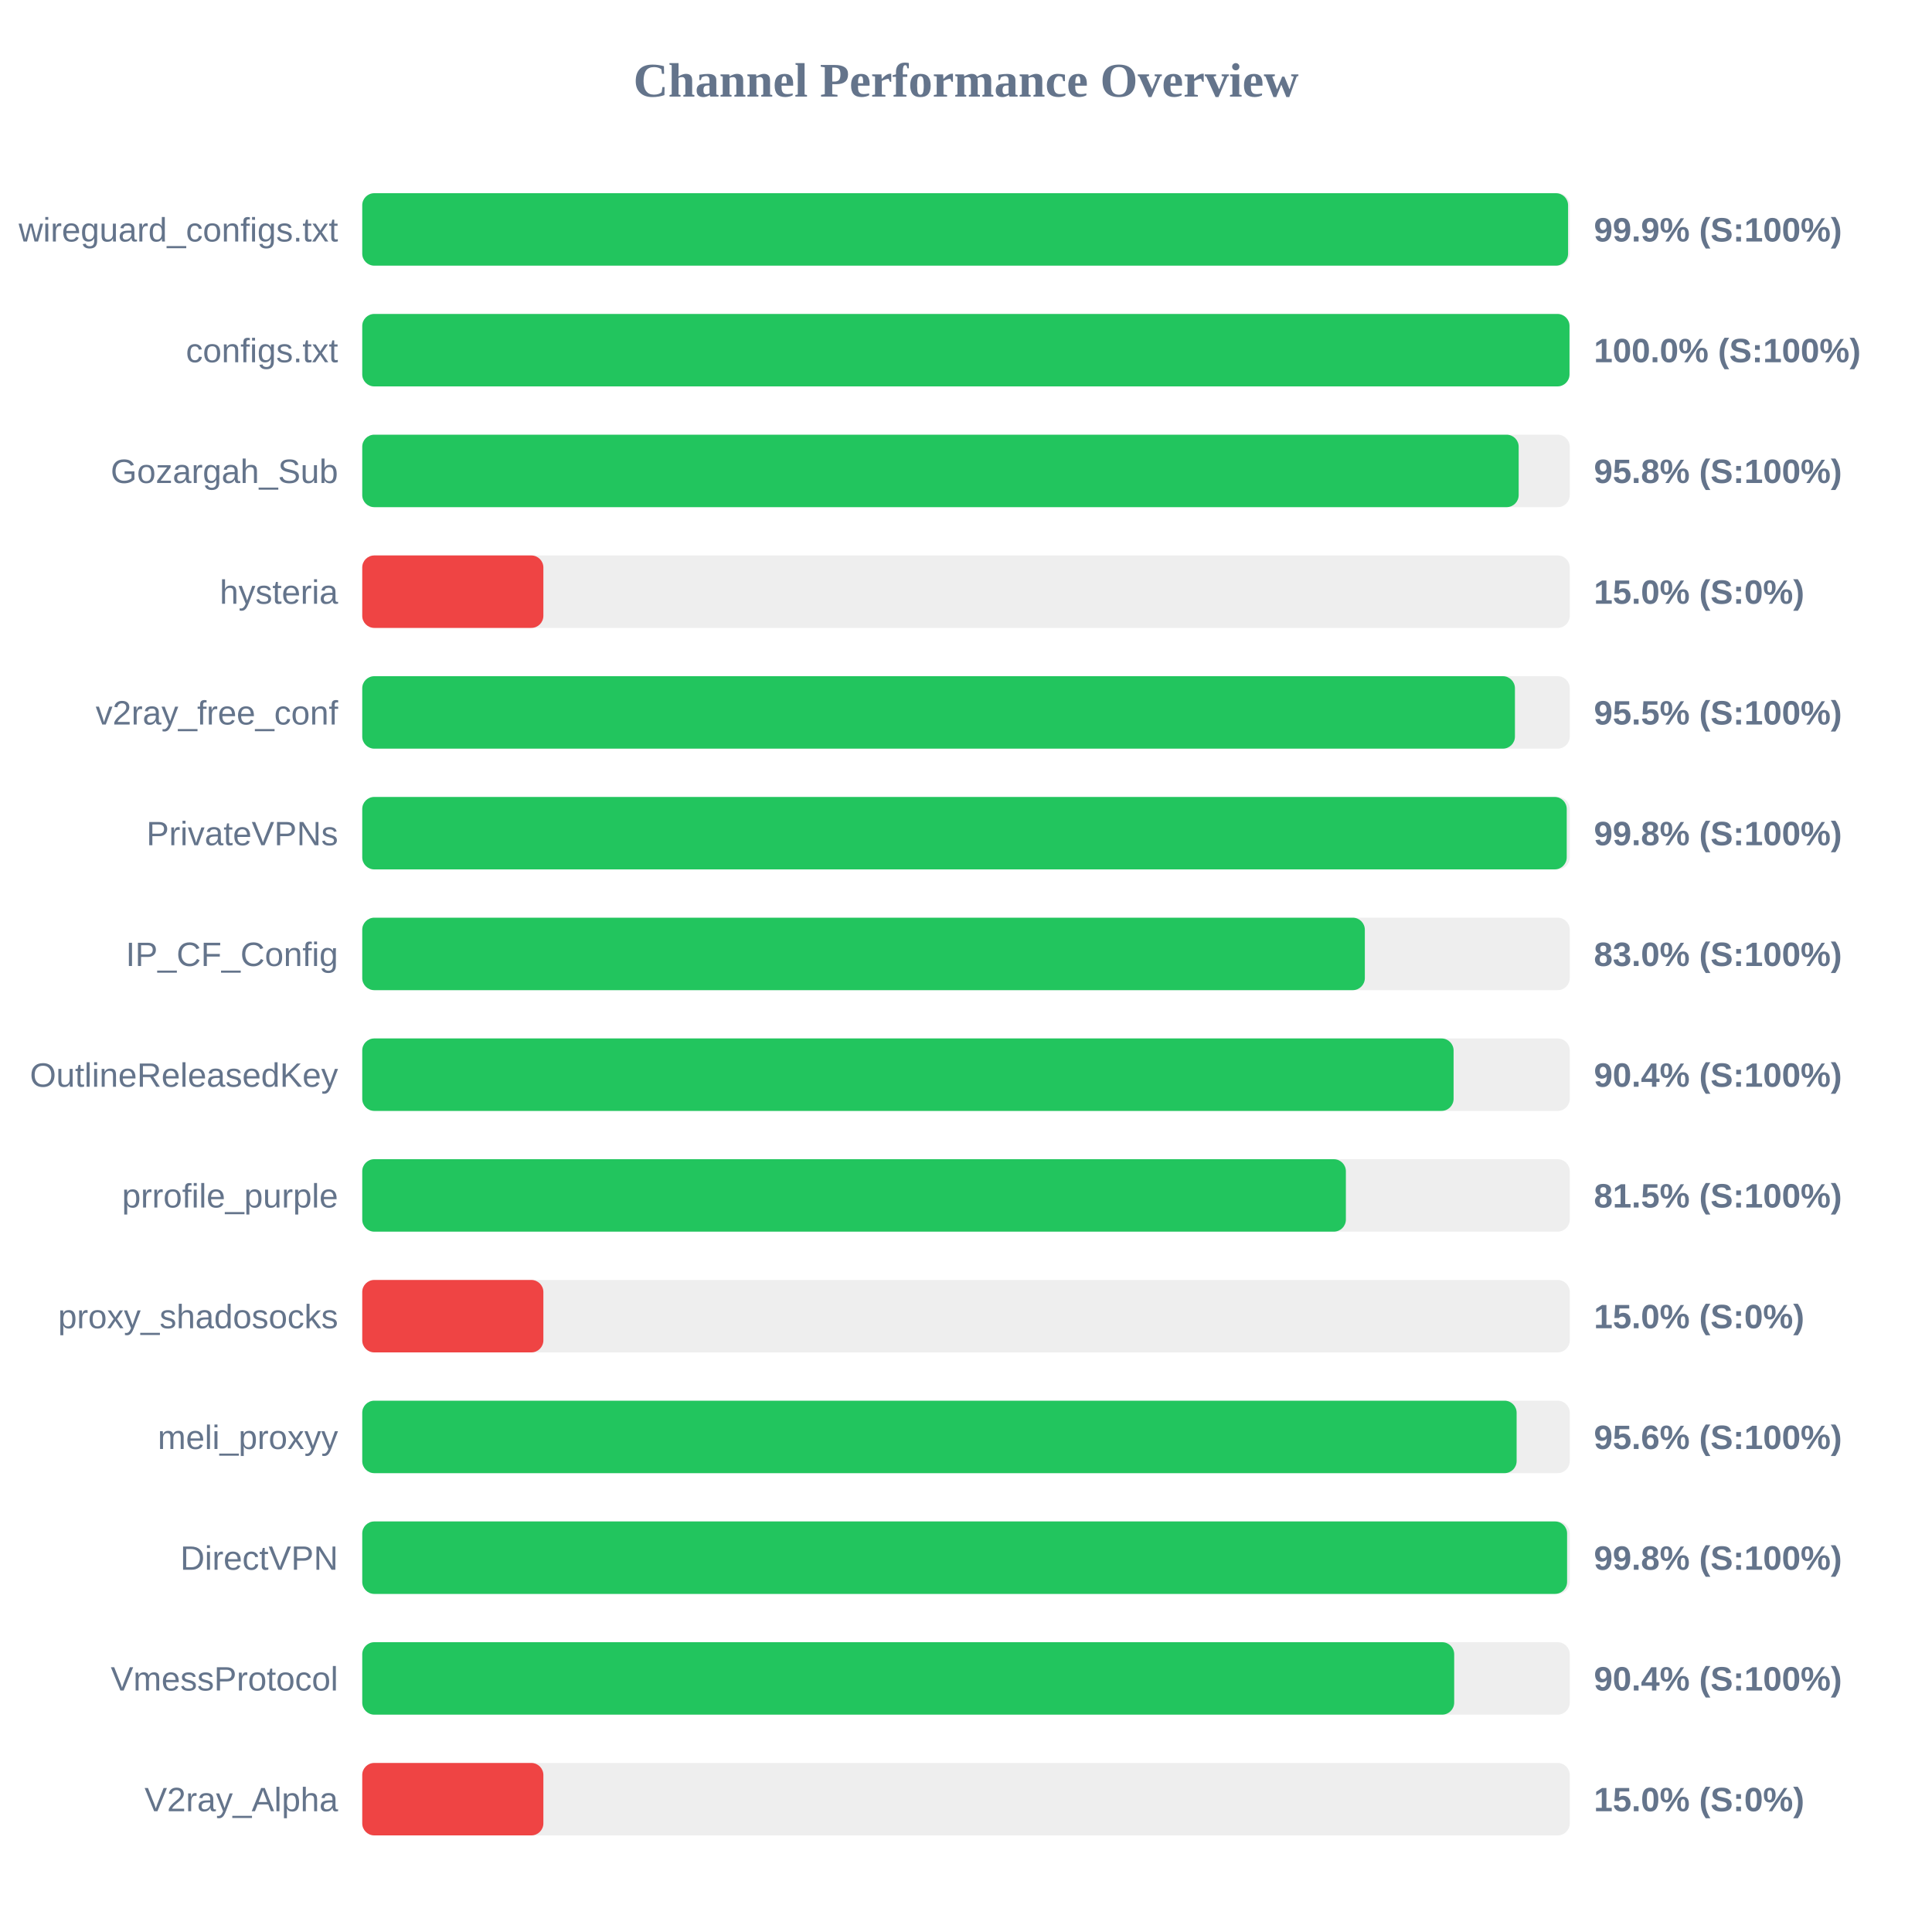
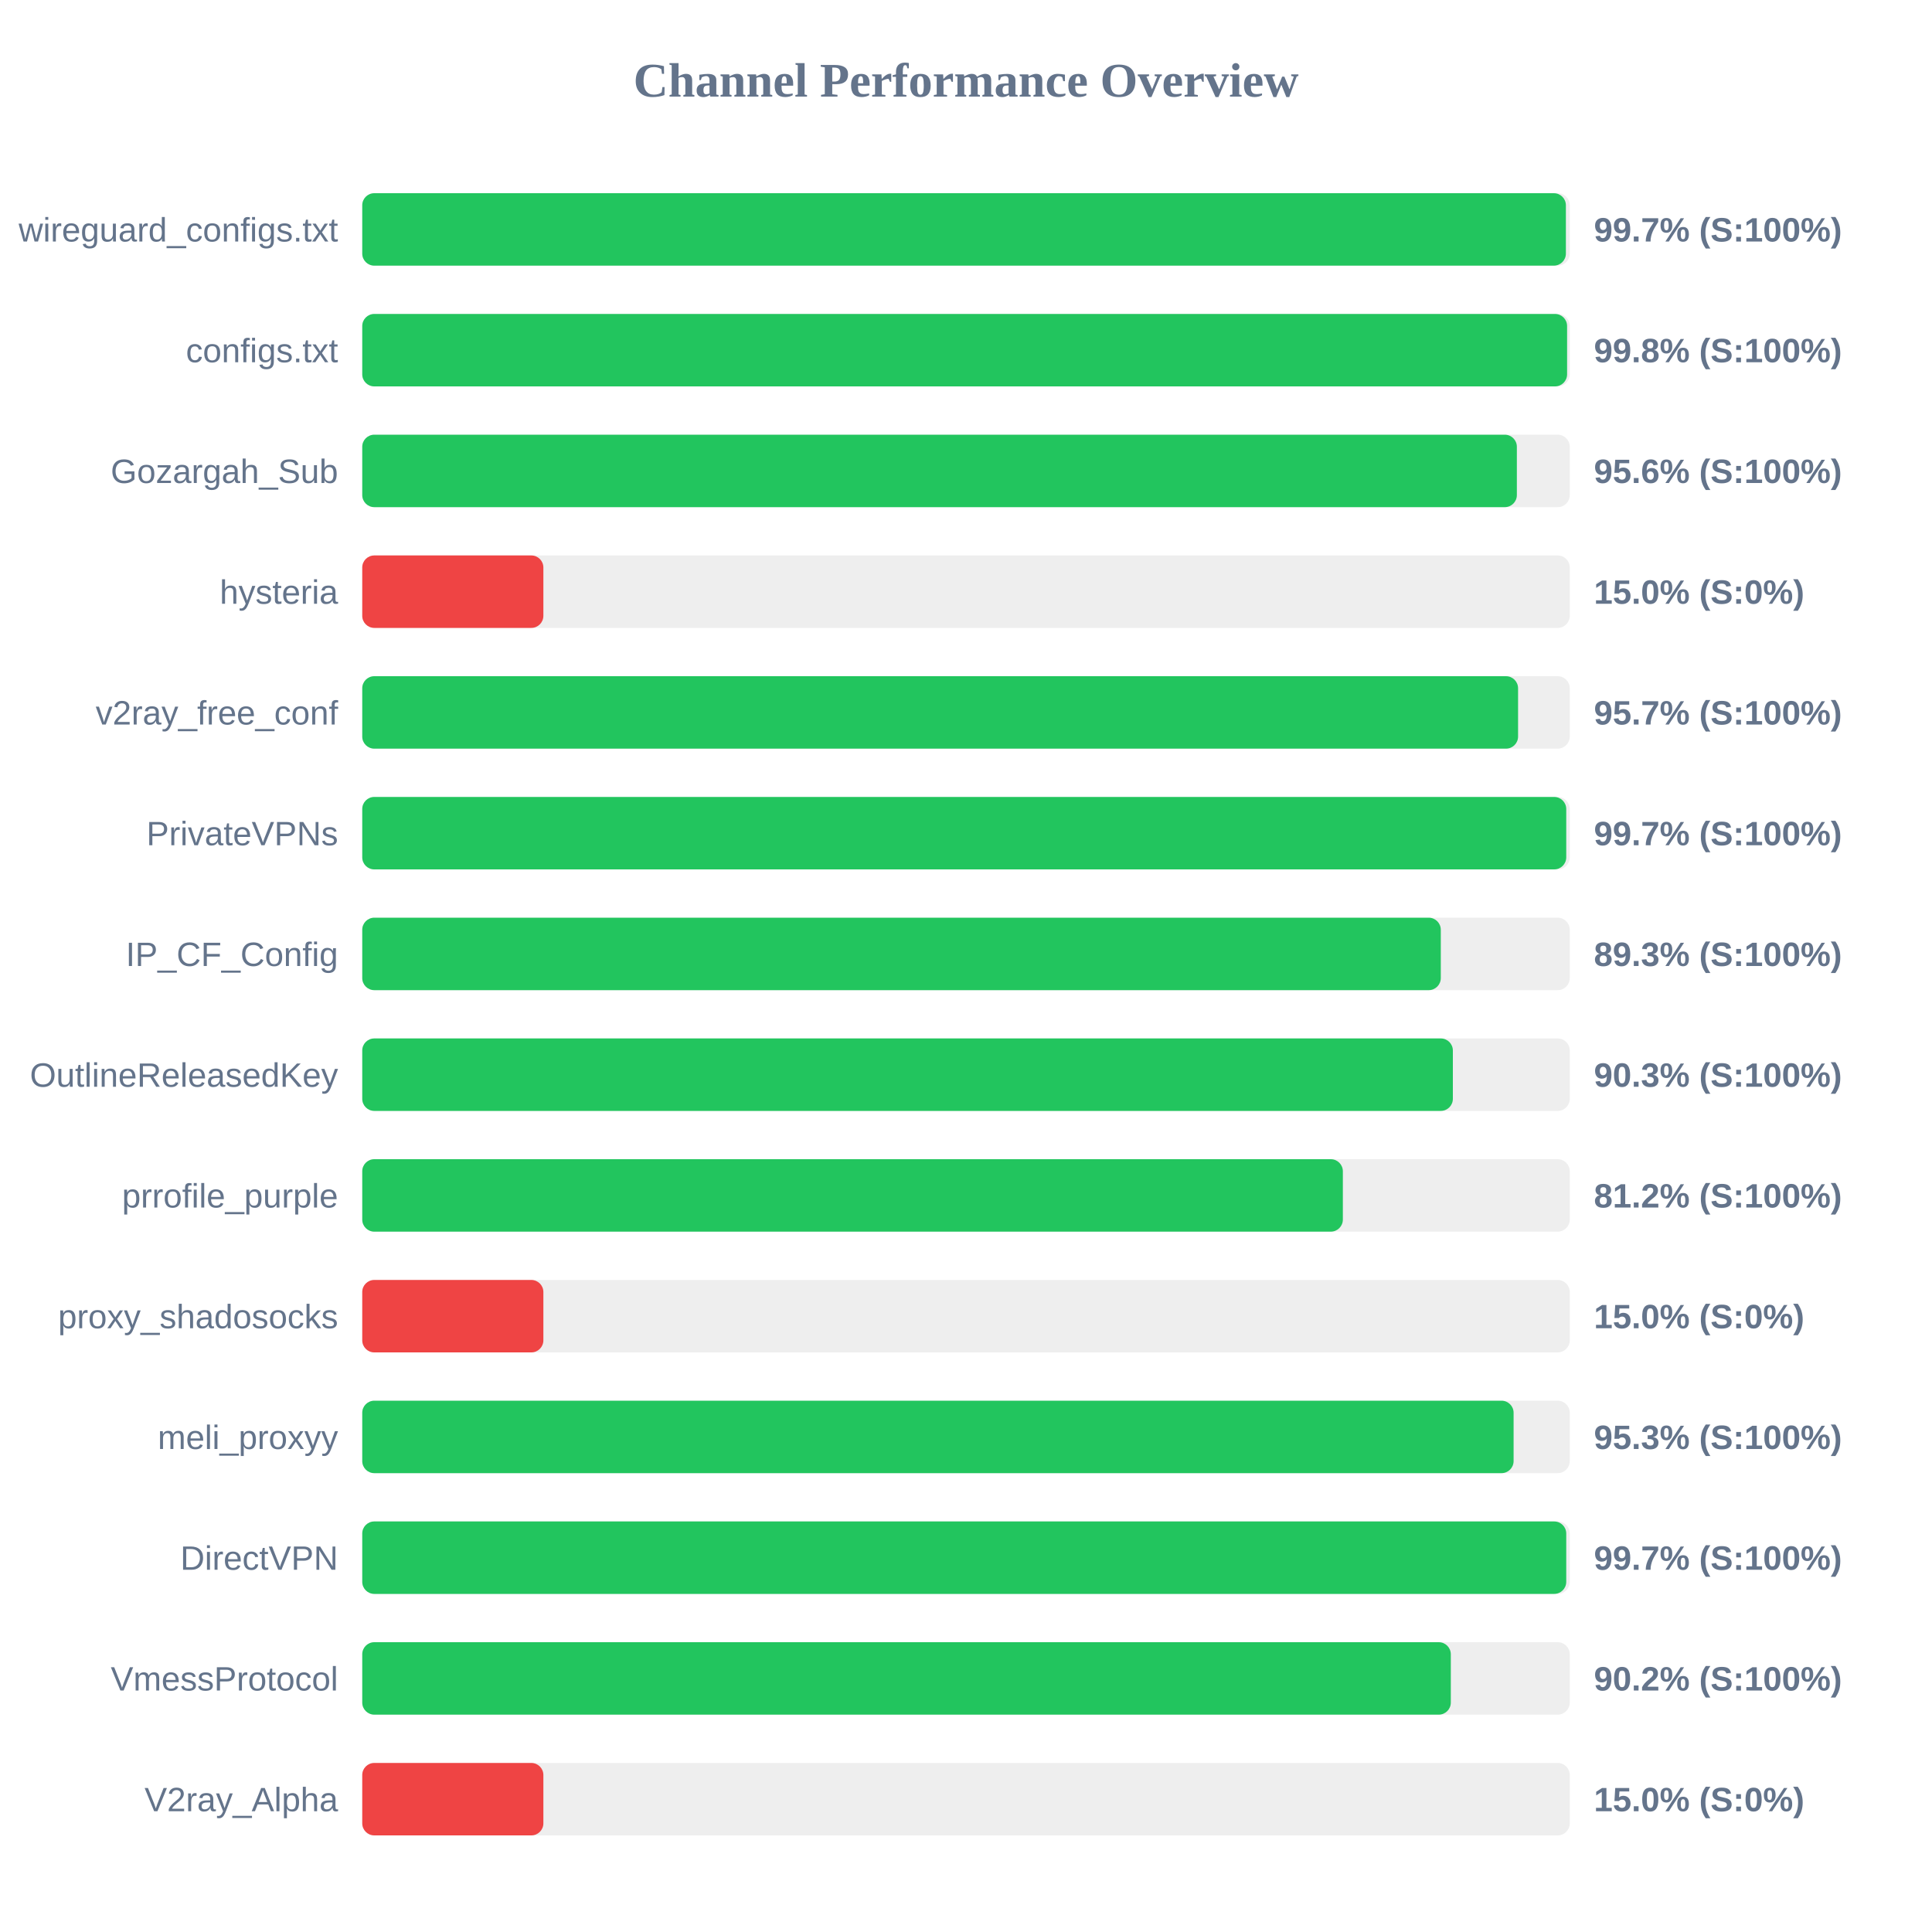
<svg xmlns="http://www.w3.org/2000/svg" width="800" height="800" version="1.1">
  <style>
        .row { font: 14px Arial; fill: #64748b; }
        .score { font: bold 14px Arial; fill: #64748b; }
    </style>
  <text x="400" y="40" text-anchor="middle" font-size="20px" font-weight="bold" fill="#64748b">Channel Performance Overview</text>
  <rect x="150" y="80" width="500" height="30" fill="#eee" rx="5" />
-   <rect x="150" y="80" width="499.3" height="30" fill="#22c55e" rx="5" />
+   <rect x="150" y="80" width="498.4" height="30" fill="#22c55e" rx="5" />
  <text x="140" y="100" text-anchor="end" class="row">wireguard_configs.txt</text>
-   <text x="660" y="100" text-anchor="start" class="score">99.9% (S:100%)</text>
+   <text x="660" y="100" text-anchor="start" class="score">99.7% (S:100%)</text>
  <rect x="150" y="130" width="500" height="30" fill="#eee" rx="5" />
-   <rect x="150" y="130" width="499.9" height="30" fill="#22c55e" rx="5" />
+   <rect x="150" y="130" width="498.9" height="30" fill="#22c55e" rx="5" />
  <text x="140" y="150" text-anchor="end" class="row">configs.txt</text>
-   <text x="660" y="150" text-anchor="start" class="score">100.0% (S:100%)</text>
+   <text x="660" y="150" text-anchor="start" class="score">99.8% (S:100%)</text>
  <rect x="150" y="180" width="500" height="30" fill="#eee" rx="5" />
-   <rect x="150" y="180" width="478.85" height="30" fill="#22c55e" rx="5" />
+   <rect x="150" y="180" width="478.1" height="30" fill="#22c55e" rx="5" />
  <text x="140" y="200" text-anchor="end" class="row">Gozargah_Sub</text>
-   <text x="660" y="200" text-anchor="start" class="score">95.8% (S:100%)</text>
+   <text x="660" y="200" text-anchor="start" class="score">95.6% (S:100%)</text>
  <rect x="150" y="230" width="500" height="30" fill="#eee" rx="5" />
  <rect x="150" y="230" width="75.0" height="30" fill="#ef4444" rx="5" />
  <text x="140" y="250" text-anchor="end" class="row">hysteria</text>
  <text x="660" y="250" text-anchor="start" class="score">15.0% (S:0%)</text>
  <rect x="150" y="280" width="500" height="30" fill="#eee" rx="5" />
-   <rect x="150" y="280" width="477.3" height="30" fill="#22c55e" rx="5" />
+   <rect x="150" y="280" width="478.6" height="30" fill="#22c55e" rx="5" />
  <text x="140" y="300" text-anchor="end" class="row">v2ray_free_conf</text>
-   <text x="660" y="300" text-anchor="start" class="score">95.5% (S:100%)</text>
+   <text x="660" y="300" text-anchor="start" class="score">95.7% (S:100%)</text>
  <rect x="150" y="330" width="500" height="30" fill="#eee" rx="5" />
-   <rect x="150" y="330" width="498.75" height="30" fill="#22c55e" rx="5" />
+   <rect x="150" y="330" width="498.55" height="30" fill="#22c55e" rx="5" />
  <text x="140" y="350" text-anchor="end" class="row">PrivateVPNs</text>
-   <text x="660" y="350" text-anchor="start" class="score">99.8% (S:100%)</text>
+   <text x="660" y="350" text-anchor="start" class="score">99.7% (S:100%)</text>
  <rect x="150" y="380" width="500" height="30" fill="#eee" rx="5" />
-   <rect x="150" y="380" width="415.15" height="30" fill="#22c55e" rx="5" />
+   <rect x="150" y="380" width="446.6" height="30" fill="#22c55e" rx="5" />
  <text x="140" y="400" text-anchor="end" class="row">IP_CF_Config</text>
-   <text x="660" y="400" text-anchor="start" class="score">83.0% (S:100%)</text>
+   <text x="660" y="400" text-anchor="start" class="score">89.3% (S:100%)</text>
  <rect x="150" y="430" width="500" height="30" fill="#eee" rx="5" />
-   <rect x="150" y="430" width="451.9" height="30" fill="#22c55e" rx="5" />
+   <rect x="150" y="430" width="451.6" height="30" fill="#22c55e" rx="5" />
  <text x="140" y="450" text-anchor="end" class="row">OutlineReleasedKey</text>
-   <text x="660" y="450" text-anchor="start" class="score">90.4% (S:100%)</text>
+   <text x="660" y="450" text-anchor="start" class="score">90.3% (S:100%)</text>
  <rect x="150" y="480" width="500" height="30" fill="#eee" rx="5" />
-   <rect x="150" y="480" width="407.3" height="30" fill="#22c55e" rx="5" />
+   <rect x="150" y="480" width="406.05" height="30" fill="#22c55e" rx="5" />
  <text x="140" y="500" text-anchor="end" class="row">prrofile_purple</text>
-   <text x="660" y="500" text-anchor="start" class="score">81.5% (S:100%)</text>
+   <text x="660" y="500" text-anchor="start" class="score">81.2% (S:100%)</text>
  <rect x="150" y="530" width="500" height="30" fill="#eee" rx="5" />
  <rect x="150" y="530" width="75.0" height="30" fill="#ef4444" rx="5" />
  <text x="140" y="550" text-anchor="end" class="row">proxy_shadosocks</text>
  <text x="660" y="550" text-anchor="start" class="score">15.0% (S:0%)</text>
  <rect x="150" y="580" width="500" height="30" fill="#eee" rx="5" />
-   <rect x="150" y="580" width="478.0" height="30" fill="#22c55e" rx="5" />
+   <rect x="150" y="580" width="476.75" height="30" fill="#22c55e" rx="5" />
  <text x="140" y="600" text-anchor="end" class="row">meli_proxyy</text>
-   <text x="660" y="600" text-anchor="start" class="score">95.6% (S:100%)</text>
+   <text x="660" y="600" text-anchor="start" class="score">95.3% (S:100%)</text>
  <rect x="150" y="630" width="500" height="30" fill="#eee" rx="5" />
-   <rect x="150" y="630" width="498.9" height="30" fill="#22c55e" rx="5" />
+   <rect x="150" y="630" width="498.55" height="30" fill="#22c55e" rx="5" />
  <text x="140" y="650" text-anchor="end" class="row">DirectVPN</text>
-   <text x="660" y="650" text-anchor="start" class="score">99.8% (S:100%)</text>
+   <text x="660" y="650" text-anchor="start" class="score">99.7% (S:100%)</text>
  <rect x="150" y="680" width="500" height="30" fill="#eee" rx="5" />
-   <rect x="150" y="680" width="452.15" height="30" fill="#22c55e" rx="5" />
+   <rect x="150" y="680" width="450.75" height="30" fill="#22c55e" rx="5" />
  <text x="140" y="700" text-anchor="end" class="row">VmessProtocol</text>
-   <text x="660" y="700" text-anchor="start" class="score">90.4% (S:100%)</text>
+   <text x="660" y="700" text-anchor="start" class="score">90.2% (S:100%)</text>
  <rect x="150" y="730" width="500" height="30" fill="#eee" rx="5" />
  <rect x="150" y="730" width="75.0" height="30" fill="#ef4444" rx="5" />
  <text x="140" y="750" text-anchor="end" class="row">V2ray_Alpha</text>
  <text x="660" y="750" text-anchor="start" class="score">15.0% (S:0%)</text>
</svg>
